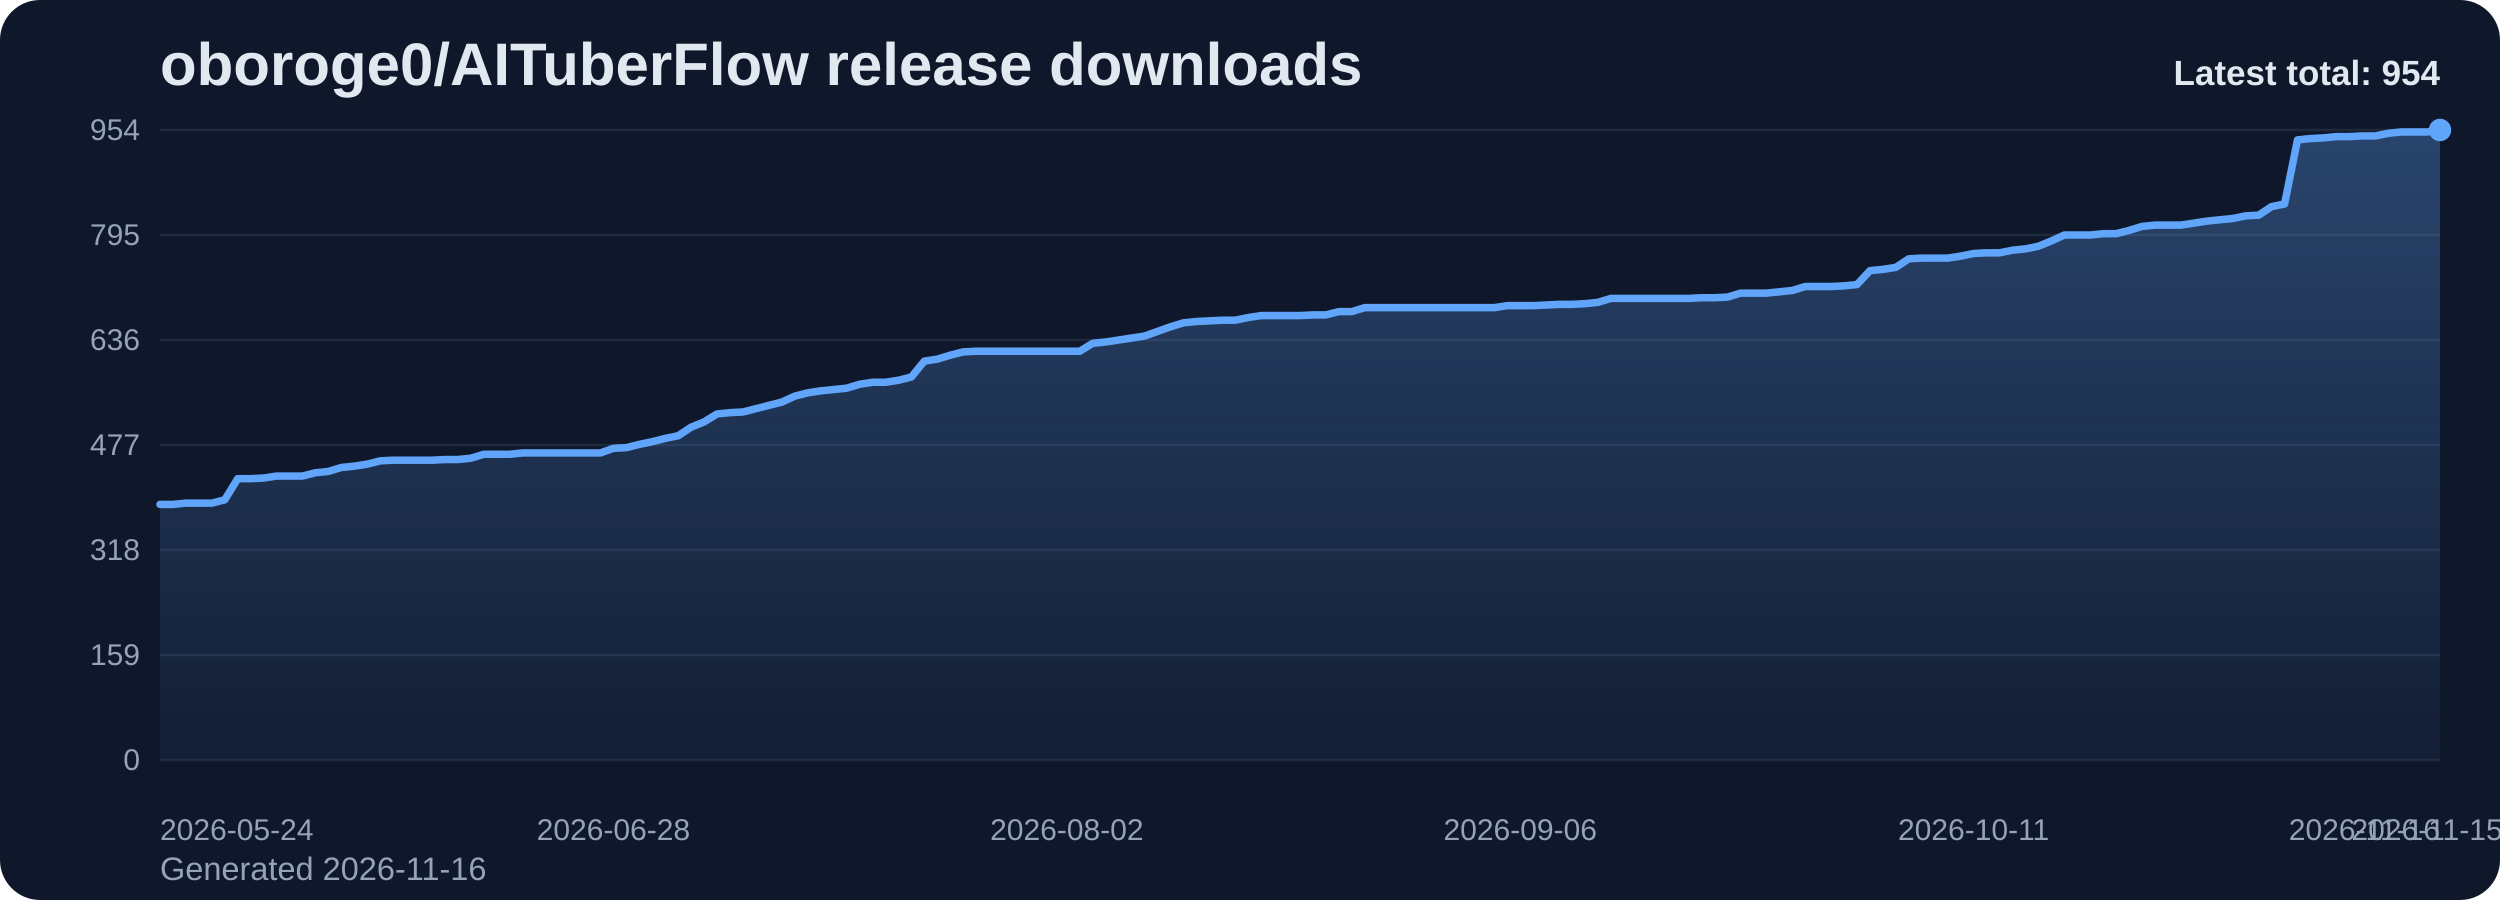
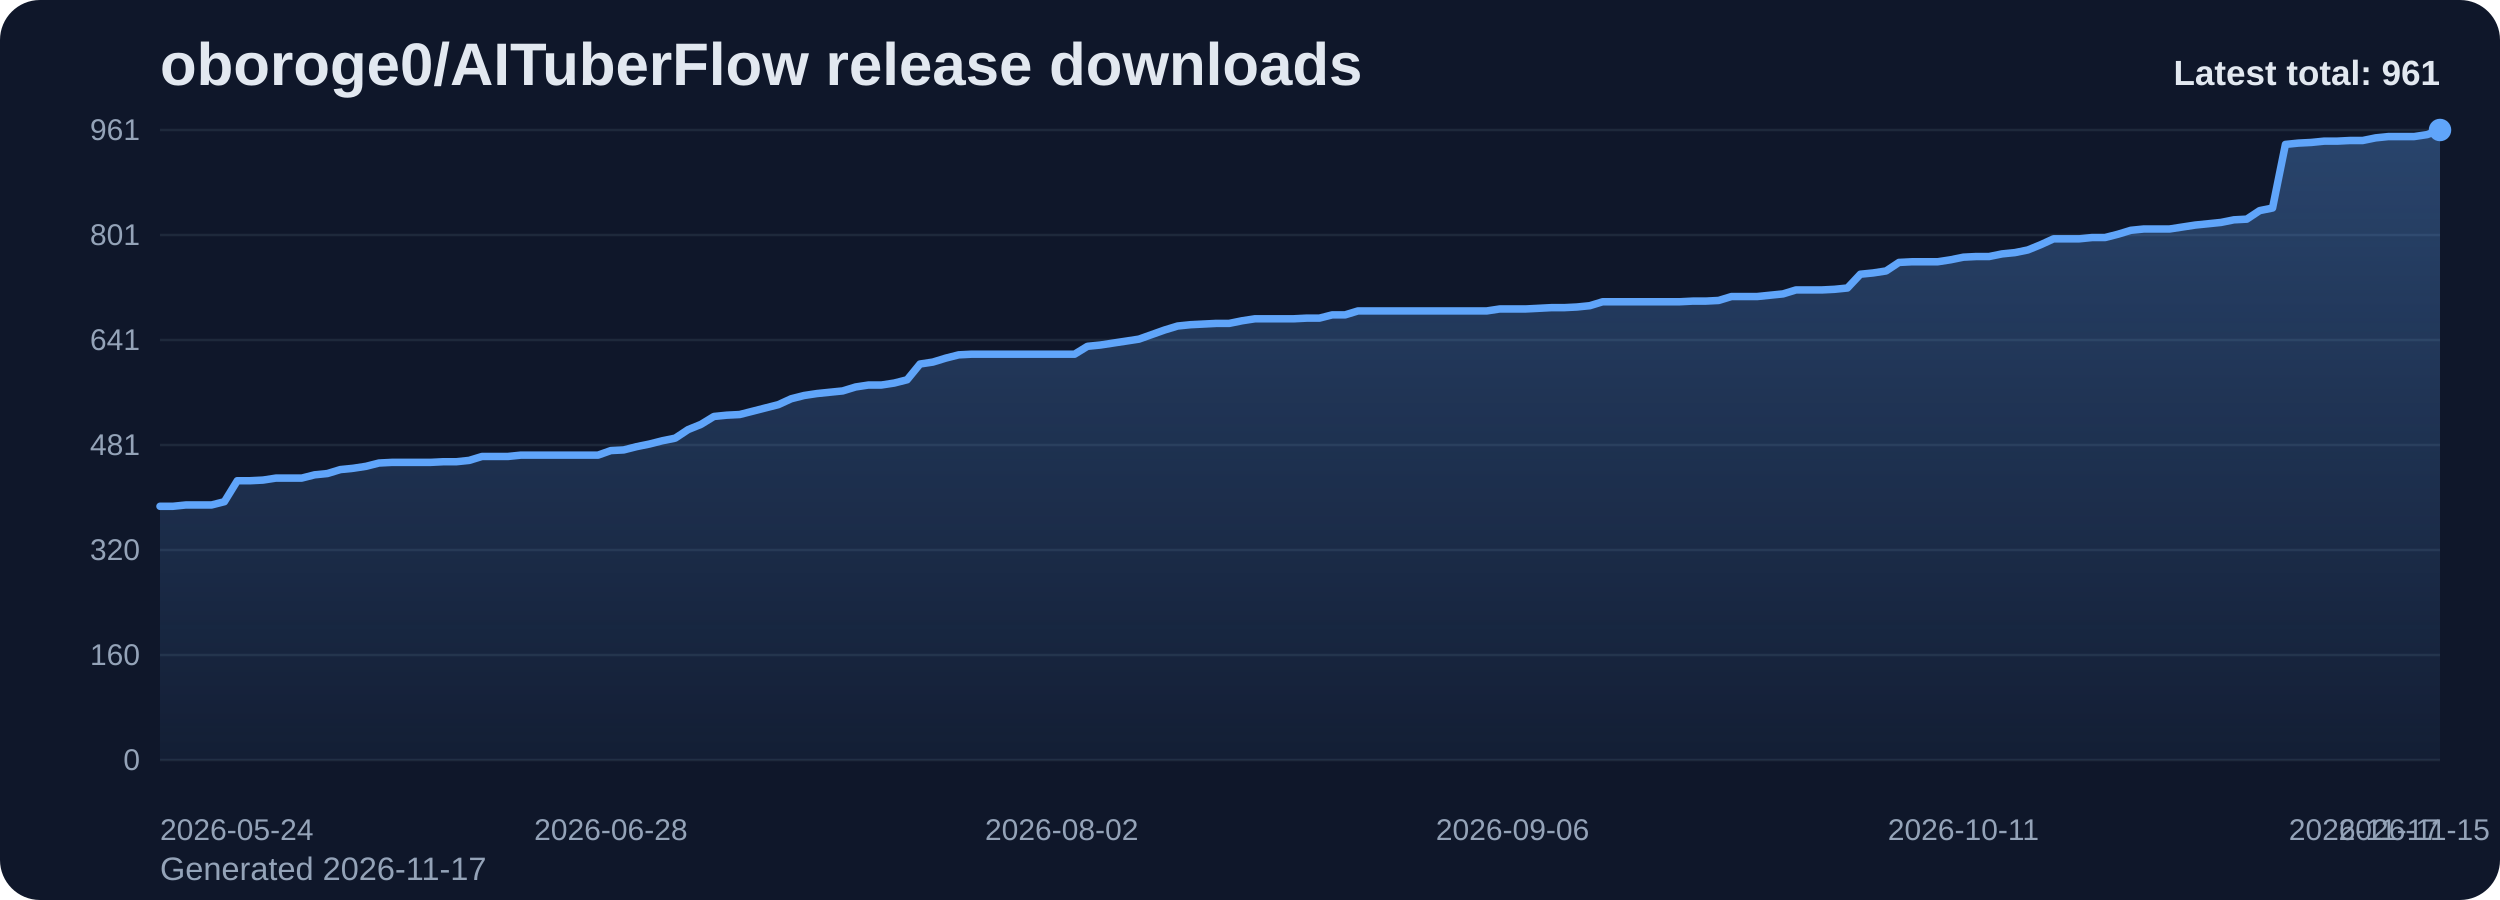
<svg xmlns="http://www.w3.org/2000/svg" viewBox="0 0 1000 360" role="img" aria-label="oboroge0/AITuberFlow release downloads chart">
  <defs>
    <linearGradient id="fill-total-trend-slate" x1="0" y1="0" x2="0" y2="1">
      <stop offset="0%" stop-color="#60a5fa" stop-opacity="0.32" />
      <stop offset="100%" stop-color="#60a5fa" stop-opacity="0.05" />
    </linearGradient>
    <style>
      .bg { fill: #0f172a; }
      .title { font: 700 24px Arial, sans-serif; fill: #e2e8f0; }
      .sub { font: 400 13px Arial, sans-serif; fill: #94a3b8; }
      .grid { stroke: #1e293b; stroke-width: 1; }
      .axis { font: 400 12px Arial, sans-serif; fill: #94a3b8; }
      .line { fill: none; stroke: #60a5fa; stroke-width: 3; stroke-linecap: round; stroke-linejoin: round; }
      .dot { fill: #60a5fa; }
      .value { font: 600 11px Arial, sans-serif; fill: #cbd5e1; }
      .latest { font: 700 14px Arial, sans-serif; fill: #e2e8f0; }
    </style>
  </defs>
  <rect class="bg" x="0" y="0" width="1000" height="360" rx="16" />
  <text class="title" x="64" y="34">oboroge0/AITuberFlow release downloads</text>
-   <text class="sub" x="64" y="352">Generated 2026-11-16</text>
+   <text class="sub" x="64" y="352">Generated 2026-11-17</text>
  <line x1="64" y1="52.00" x2="976" y2="52.00" class="grid" />
-   <text x="56" y="56.00" text-anchor="end" class="axis">954</text>
+   <text x="56" y="56.00" text-anchor="end" class="axis">961</text>
  <line x1="64" y1="94.00" x2="976" y2="94.00" class="grid" />
-   <text x="56" y="98.00" text-anchor="end" class="axis">795</text>
+   <text x="56" y="98.00" text-anchor="end" class="axis">801</text>
  <line x1="64" y1="136.00" x2="976" y2="136.00" class="grid" />
-   <text x="56" y="140.00" text-anchor="end" class="axis">636</text>
+   <text x="56" y="140.00" text-anchor="end" class="axis">641</text>
  <line x1="64" y1="178.00" x2="976" y2="178.00" class="grid" />
-   <text x="56" y="182.00" text-anchor="end" class="axis">477</text>
+   <text x="56" y="182.00" text-anchor="end" class="axis">481</text>
  <line x1="64" y1="220.00" x2="976" y2="220.00" class="grid" />
-   <text x="56" y="224.00" text-anchor="end" class="axis">318</text>
+   <text x="56" y="224.00" text-anchor="end" class="axis">320</text>
  <line x1="64" y1="262.00" x2="976" y2="262.00" class="grid" />
-   <text x="56" y="266.00" text-anchor="end" class="axis">159</text>
+   <text x="56" y="266.00" text-anchor="end" class="axis">160</text>
  <line x1="64" y1="304.00" x2="976" y2="304.00" class="grid" />
  <text x="56" y="308.00" text-anchor="end" class="axis">0</text>
-   <path d="M 64.00 304 L 64.00 201.77 L 69.18 201.77 L 74.36 201.25 L 79.55 201.25 L 84.73 201.25 L 89.91 199.92 L 95.09 191.47 L 100.27 191.47 L 105.45 191.21 L 110.64 190.42 L 115.82 190.42 L 121.00 190.42 L 126.18 189.09 L 131.36 188.57 L 136.55 186.98 L 141.73 186.45 L 146.91 185.66 L 152.09 184.34 L 157.27 184.08 L 162.45 184.08 L 167.64 184.08 L 172.82 184.08 L 178.00 183.81 L 183.18 183.81 L 188.36 183.28 L 193.55 181.70 L 198.73 181.70 L 203.91 181.70 L 209.09 181.17 L 214.27 181.17 L 219.45 181.17 L 224.64 181.17 L 229.82 181.17 L 235.00 181.17 L 240.18 181.17 L 245.36 179.32 L 250.55 179.06 L 255.73 177.74 L 260.91 176.68 L 266.09 175.36 L 271.27 174.30 L 276.45 170.87 L 281.64 168.75 L 286.82 165.58 L 292.00 165.06 L 297.18 164.79 L 302.36 163.47 L 307.55 162.15 L 312.73 160.83 L 317.91 158.45 L 323.09 157.13 L 328.27 156.34 L 333.45 155.81 L 338.64 155.28 L 343.82 153.70 L 349.00 152.91 L 354.18 152.91 L 359.36 152.11 L 364.55 150.79 L 369.73 144.45 L 374.91 143.66 L 380.09 142.08 L 385.27 140.75 L 390.45 140.49 L 395.64 140.49 L 400.82 140.49 L 406.00 140.49 L 411.18 140.49 L 416.36 140.49 L 421.55 140.49 L 426.73 140.49 L 431.91 140.49 L 437.09 137.32 L 442.27 136.79 L 447.45 136.00 L 452.64 135.21 L 457.82 134.42 L 463.00 132.57 L 468.18 130.72 L 473.36 129.13 L 478.55 128.60 L 483.73 128.34 L 488.91 128.08 L 494.09 128.08 L 499.27 127.02 L 504.45 126.23 L 509.64 126.23 L 514.82 126.23 L 520.00 126.23 L 525.18 125.96 L 530.36 125.96 L 535.55 124.64 L 540.73 124.64 L 545.91 123.06 L 551.09 123.06 L 556.27 123.06 L 561.45 123.06 L 566.64 123.06 L 571.82 123.06 L 577.00 123.06 L 582.18 123.06 L 587.36 123.06 L 592.55 123.06 L 597.73 123.06 L 602.91 122.26 L 608.09 122.26 L 613.27 122.26 L 618.45 122.00 L 623.64 121.74 L 628.82 121.74 L 634.00 121.47 L 639.18 120.94 L 644.36 119.36 L 649.55 119.36 L 654.73 119.36 L 659.91 119.36 L 665.09 119.36 L 670.27 119.36 L 675.45 119.36 L 680.64 119.09 L 685.82 119.09 L 691.00 118.83 L 696.18 117.25 L 701.36 117.25 L 706.55 117.25 L 711.73 116.72 L 716.91 116.19 L 722.09 114.60 L 727.27 114.60 L 732.45 114.60 L 737.64 114.34 L 742.82 113.81 L 748.00 108.26 L 753.18 107.74 L 758.36 106.94 L 763.55 103.51 L 768.73 103.25 L 773.91 103.25 L 779.09 103.25 L 784.27 102.45 L 789.45 101.40 L 794.64 101.13 L 799.82 101.13 L 805.00 100.08 L 810.18 99.55 L 815.36 98.49 L 820.55 96.38 L 825.73 94.00 L 830.91 94.00 L 836.09 94.00 L 841.27 93.47 L 846.45 93.47 L 851.64 92.15 L 856.82 90.57 L 862.00 90.04 L 867.18 90.04 L 872.36 90.04 L 877.55 89.25 L 882.73 88.45 L 887.91 87.92 L 893.09 87.40 L 898.27 86.34 L 903.45 86.08 L 908.64 82.64 L 913.82 81.58 L 919.00 55.96 L 924.18 55.43 L 929.36 55.17 L 934.55 54.64 L 939.73 54.64 L 944.91 54.38 L 950.09 54.38 L 955.27 53.32 L 960.45 52.79 L 965.64 52.79 L 970.82 52.79 L 976.00 52.00 L 976.00 304 Z" fill="url(#fill-total-trend-slate)" />
-   <polyline class="line" points="64.00,201.77 69.18,201.77 74.36,201.25 79.55,201.25 84.73,201.25 89.91,199.92 95.09,191.47 100.27,191.47 105.45,191.21 110.64,190.42 115.82,190.42 121.00,190.42 126.18,189.09 131.36,188.57 136.55,186.98 141.73,186.45 146.91,185.66 152.09,184.34 157.27,184.08 162.45,184.08 167.64,184.08 172.82,184.08 178.00,183.81 183.18,183.81 188.36,183.28 193.55,181.70 198.73,181.70 203.91,181.70 209.09,181.17 214.27,181.17 219.45,181.17 224.64,181.17 229.82,181.17 235.00,181.17 240.18,181.17 245.36,179.32 250.55,179.06 255.73,177.74 260.91,176.68 266.09,175.36 271.27,174.30 276.45,170.87 281.64,168.75 286.82,165.58 292.00,165.06 297.18,164.79 302.36,163.47 307.55,162.15 312.73,160.83 317.91,158.45 323.09,157.13 328.27,156.34 333.45,155.81 338.64,155.28 343.82,153.70 349.00,152.91 354.18,152.91 359.36,152.11 364.55,150.79 369.73,144.45 374.91,143.66 380.09,142.08 385.27,140.75 390.45,140.49 395.64,140.49 400.82,140.49 406.00,140.49 411.18,140.49 416.36,140.49 421.55,140.49 426.73,140.49 431.91,140.49 437.09,137.32 442.27,136.79 447.45,136.00 452.64,135.21 457.82,134.42 463.00,132.57 468.18,130.72 473.36,129.13 478.55,128.60 483.73,128.34 488.91,128.08 494.09,128.08 499.27,127.02 504.45,126.23 509.64,126.23 514.82,126.23 520.00,126.23 525.18,125.96 530.36,125.96 535.55,124.64 540.73,124.64 545.91,123.06 551.09,123.06 556.27,123.06 561.45,123.06 566.64,123.06 571.82,123.06 577.00,123.06 582.18,123.06 587.36,123.06 592.55,123.06 597.73,123.06 602.91,122.26 608.09,122.26 613.27,122.26 618.45,122.00 623.64,121.74 628.82,121.74 634.00,121.47 639.18,120.94 644.36,119.36 649.55,119.36 654.73,119.36 659.91,119.36 665.09,119.36 670.27,119.36 675.45,119.36 680.64,119.09 685.82,119.09 691.00,118.83 696.18,117.25 701.36,117.25 706.55,117.25 711.73,116.72 716.91,116.19 722.09,114.60 727.27,114.60 732.45,114.60 737.64,114.34 742.82,113.81 748.00,108.26 753.18,107.74 758.36,106.94 763.55,103.51 768.73,103.25 773.91,103.25 779.09,103.25 784.27,102.45 789.45,101.40 794.64,101.13 799.82,101.13 805.00,100.08 810.18,99.55 815.36,98.49 820.55,96.38 825.73,94.00 830.91,94.00 836.09,94.00 841.27,93.47 846.45,93.47 851.64,92.15 856.82,90.57 862.00,90.04 867.18,90.04 872.36,90.04 877.55,89.25 882.73,88.45 887.91,87.92 893.09,87.40 898.27,86.34 903.45,86.08 908.64,82.64 913.82,81.58 919.00,55.96 924.18,55.43 929.36,55.17 934.55,54.64 939.73,54.64 944.91,54.38 950.09,54.38 955.27,53.32 960.45,52.79 965.64,52.79 970.82,52.79 976.00,52.00" />
+   <path d="M 64.00 304 L 64.00 202.52 L 69.15 202.52 L 74.31 201.99 L 79.46 201.99 L 84.61 201.99 L 89.76 200.68 L 94.92 192.29 L 100.07 192.29 L 105.22 192.03 L 110.37 191.24 L 115.53 191.24 L 120.68 191.24 L 125.83 189.93 L 130.98 189.41 L 136.14 187.83 L 141.29 187.31 L 146.44 186.52 L 151.59 185.21 L 156.75 184.95 L 161.90 184.95 L 167.05 184.95 L 172.20 184.95 L 177.36 184.69 L 182.51 184.69 L 187.66 184.16 L 192.81 182.59 L 197.97 182.59 L 203.12 182.59 L 208.27 182.06 L 213.42 182.06 L 218.58 182.06 L 223.73 182.06 L 228.88 182.06 L 234.03 182.06 L 239.19 182.06 L 244.34 180.23 L 249.49 179.97 L 254.64 178.66 L 259.80 177.61 L 264.95 176.30 L 270.10 175.25 L 275.25 171.84 L 280.41 169.74 L 285.56 166.59 L 290.71 166.07 L 295.86 165.81 L 301.02 164.50 L 306.17 163.18 L 311.32 161.87 L 316.47 159.51 L 321.63 158.20 L 326.78 157.42 L 331.93 156.89 L 337.08 156.37 L 342.24 154.79 L 347.39 154.01 L 352.54 154.01 L 357.69 153.22 L 362.85 151.91 L 368.00 145.61 L 373.15 144.83 L 378.31 143.25 L 383.46 141.94 L 388.61 141.68 L 393.76 141.68 L 398.92 141.68 L 404.07 141.68 L 409.22 141.68 L 414.37 141.68 L 419.53 141.68 L 424.68 141.68 L 429.83 141.68 L 434.98 138.53 L 440.14 138.01 L 445.29 137.22 L 450.44 136.44 L 455.59 135.65 L 460.75 133.81 L 465.90 131.98 L 471.05 130.41 L 476.20 129.88 L 481.36 129.62 L 486.51 129.36 L 491.66 129.36 L 496.81 128.31 L 501.97 127.52 L 507.12 127.52 L 512.27 127.52 L 517.42 127.52 L 522.58 127.26 L 527.73 127.26 L 532.88 125.95 L 538.03 125.95 L 543.19 124.37 L 548.34 124.37 L 553.49 124.37 L 558.64 124.37 L 563.80 124.37 L 568.95 124.37 L 574.10 124.37 L 579.25 124.37 L 584.41 124.37 L 589.56 124.37 L 594.71 124.37 L 599.86 123.59 L 605.02 123.59 L 610.17 123.59 L 615.32 123.33 L 620.47 123.06 L 625.63 123.06 L 630.78 122.80 L 635.93 122.28 L 641.08 120.70 L 646.24 120.70 L 651.39 120.70 L 656.54 120.70 L 661.69 120.70 L 666.85 120.70 L 672.00 120.70 L 677.15 120.44 L 682.31 120.44 L 687.46 120.18 L 692.61 118.61 L 697.76 118.61 L 702.92 118.61 L 708.07 118.08 L 713.22 117.56 L 718.37 115.98 L 723.53 115.98 L 728.68 115.98 L 733.83 115.72 L 738.98 115.20 L 744.14 109.69 L 749.29 109.17 L 754.44 108.38 L 759.59 104.97 L 764.75 104.71 L 769.90 104.71 L 775.05 104.71 L 780.20 103.92 L 785.36 102.87 L 790.51 102.61 L 795.66 102.61 L 800.81 101.56 L 805.97 101.04 L 811.12 99.99 L 816.27 97.89 L 821.42 95.53 L 826.58 95.53 L 831.73 95.53 L 836.88 95.01 L 842.03 95.01 L 847.19 93.69 L 852.34 92.12 L 857.49 91.60 L 862.64 91.60 L 867.80 91.60 L 872.95 90.81 L 878.10 90.02 L 883.25 89.50 L 888.41 88.97 L 893.56 87.93 L 898.71 87.66 L 903.86 84.25 L 909.02 83.20 L 914.17 57.77 L 919.32 57.24 L 924.47 56.98 L 929.63 56.46 L 934.78 56.46 L 939.93 56.20 L 945.08 56.20 L 950.24 55.15 L 955.39 54.62 L 960.54 54.62 L 965.69 54.62 L 970.85 53.84 L 976.00 52.00 L 976.00 304 Z" fill="url(#fill-total-trend-slate)" />
+   <polyline class="line" points="64.00,202.52 69.15,202.52 74.31,201.99 79.46,201.99 84.61,201.99 89.76,200.68 94.92,192.29 100.07,192.29 105.22,192.03 110.37,191.24 115.53,191.24 120.68,191.24 125.83,189.93 130.98,189.41 136.14,187.83 141.29,187.31 146.44,186.52 151.59,185.21 156.75,184.95 161.90,184.95 167.05,184.95 172.20,184.95 177.36,184.69 182.51,184.69 187.66,184.16 192.81,182.59 197.97,182.59 203.12,182.59 208.27,182.06 213.42,182.06 218.58,182.06 223.73,182.06 228.88,182.06 234.03,182.06 239.19,182.06 244.34,180.23 249.49,179.97 254.64,178.66 259.80,177.61 264.95,176.30 270.10,175.25 275.25,171.84 280.41,169.74 285.56,166.59 290.71,166.07 295.86,165.81 301.02,164.50 306.17,163.18 311.32,161.87 316.47,159.51 321.63,158.20 326.78,157.42 331.93,156.89 337.08,156.37 342.24,154.79 347.39,154.01 352.54,154.01 357.69,153.22 362.85,151.91 368.00,145.61 373.15,144.83 378.31,143.25 383.46,141.94 388.61,141.68 393.76,141.68 398.92,141.68 404.07,141.68 409.22,141.68 414.37,141.68 419.53,141.68 424.68,141.68 429.83,141.68 434.98,138.53 440.14,138.01 445.29,137.22 450.44,136.44 455.59,135.65 460.75,133.81 465.90,131.98 471.05,130.41 476.20,129.88 481.36,129.62 486.51,129.36 491.66,129.36 496.81,128.31 501.97,127.52 507.12,127.52 512.27,127.52 517.42,127.52 522.58,127.26 527.73,127.26 532.88,125.95 538.03,125.95 543.19,124.37 548.34,124.37 553.49,124.37 558.64,124.37 563.80,124.37 568.95,124.37 574.10,124.37 579.25,124.37 584.41,124.37 589.56,124.37 594.71,124.37 599.86,123.59 605.02,123.59 610.17,123.59 615.32,123.33 620.47,123.06 625.63,123.06 630.78,122.80 635.93,122.28 641.08,120.70 646.24,120.70 651.39,120.70 656.54,120.70 661.69,120.70 666.85,120.70 672.00,120.70 677.15,120.44 682.31,120.44 687.46,120.18 692.61,118.61 697.76,118.61 702.92,118.61 708.07,118.08 713.22,117.56 718.37,115.98 723.53,115.98 728.68,115.98 733.83,115.72 738.98,115.20 744.14,109.69 749.29,109.17 754.44,108.38 759.59,104.97 764.75,104.71 769.90,104.71 775.05,104.71 780.20,103.92 785.36,102.87 790.51,102.61 795.66,102.61 800.81,101.56 805.97,101.04 811.12,99.99 816.27,97.89 821.42,95.53 826.58,95.53 831.73,95.53 836.88,95.01 842.03,95.01 847.19,93.69 852.34,92.12 857.49,91.60 862.64,91.60 867.80,91.60 872.95,90.81 878.10,90.02 883.25,89.50 888.41,88.97 893.56,87.93 898.71,87.66 903.86,84.25 909.02,83.20 914.17,57.77 919.32,57.24 924.47,56.98 929.63,56.46 934.78,56.46 939.93,56.20 945.08,56.20 950.24,55.15 955.39,54.62 960.54,54.62 965.69,54.62 970.85,53.84 976.00,52.00" />
  <circle class="dot" cx="976.00" cy="52.00" r="4.5" />
  <text class="axis" x="64.00" y="336" text-anchor="start">2026-05-24</text>
-   <text class="axis" x="245.36" y="336" text-anchor="middle">2026-06-28</text>
-   <text class="axis" x="426.73" y="336" text-anchor="middle">2026-08-02</text>
-   <text class="axis" x="608.09" y="336" text-anchor="middle">2026-09-06</text>
-   <text class="axis" x="789.45" y="336" text-anchor="middle">2026-10-11</text>
-   <text class="axis" x="970.82" y="336" text-anchor="middle">2026-11-15</text>
-   <text class="axis" x="976.00" y="336" text-anchor="end">2026-11-16</text>
-   <text class="latest" x="976" y="34" text-anchor="end">Latest total: 954</text>
+   <text class="axis" x="244.34" y="336" text-anchor="middle">2026-06-28</text>
+   <text class="axis" x="424.68" y="336" text-anchor="middle">2026-08-02</text>
+   <text class="axis" x="605.02" y="336" text-anchor="middle">2026-09-06</text>
+   <text class="axis" x="785.36" y="336" text-anchor="middle">2026-10-11</text>
+   <text class="axis" x="965.69" y="336" text-anchor="middle">2026-11-15</text>
+   <text class="axis" x="976.00" y="336" text-anchor="end">2026-11-17</text>
+   <text class="latest" x="976" y="34" text-anchor="end">Latest total: 961</text>
</svg>
